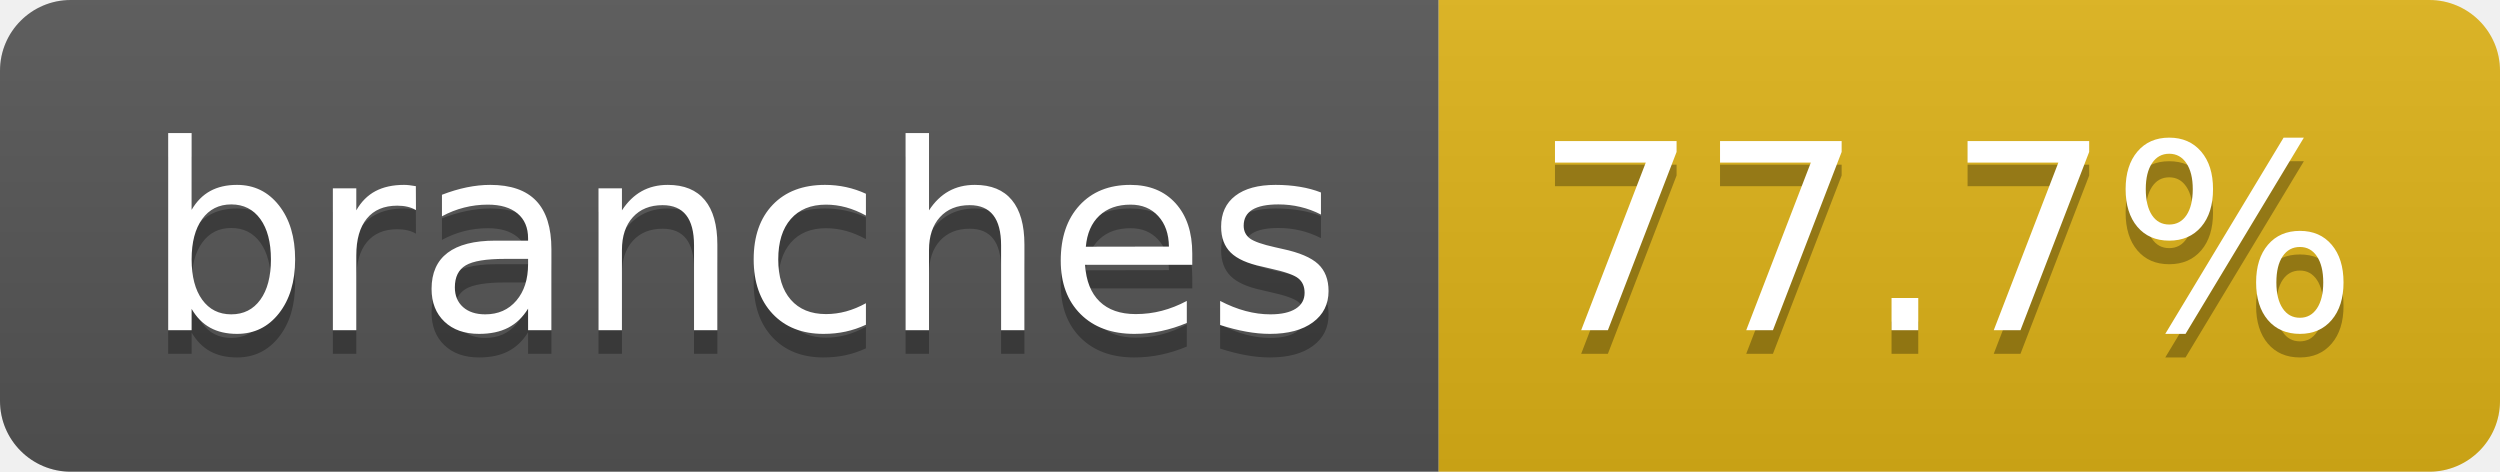
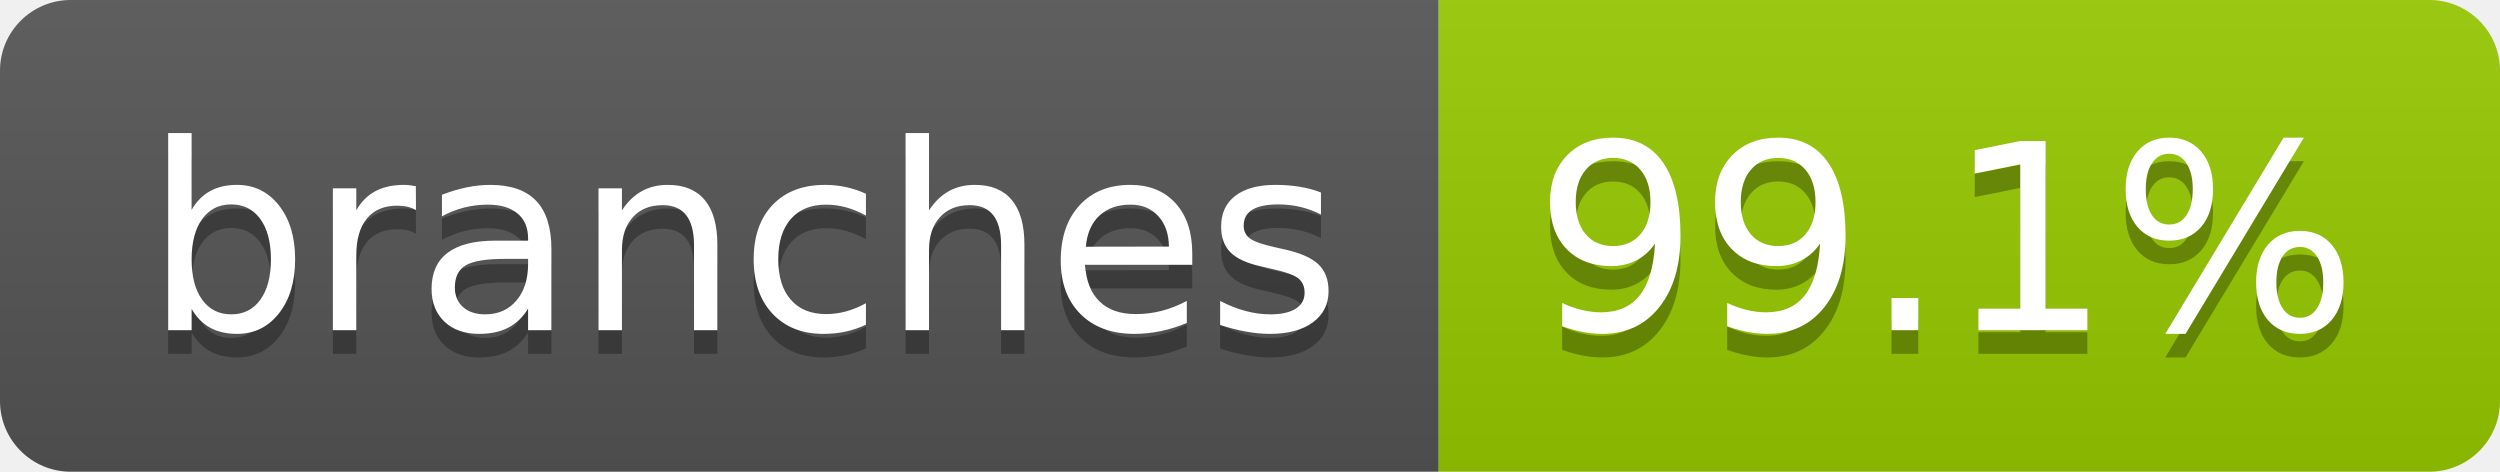
- <svg xmlns="http://www.w3.org/2000/svg" width="106" height="20" role="img" aria-label="branches: 77.7%">
+ <svg xmlns="http://www.w3.org/2000/svg" width="106" height="20" role="img" aria-label="branches: 99.1%">
  <linearGradient id="s" x2="0" y2="100%">
    <stop offset="0" stop-color="#bbb" stop-opacity=".1" />
    <stop offset="1" stop-opacity=".1" />
  </linearGradient>
  <clipPath id="r">
    <rect width="106" height="20" rx="3" fill="#fff" />
  </clipPath>
  <g clip-path="url(#r)">
    <rect width="61" height="20" fill="#555" />
-     <rect x="61" width="45" height="20" fill="#dfb317" />
+     <rect x="61" width="45" height="20" fill="#97ca00" />
    <rect width="106" height="20" fill="url(#s)" />
  </g>
  <g fill="#fff" text-anchor="middle" font-family="Verdana,Geneva,DejaVu Sans,sans-serif" text-rendering="geometricPrecision" font-size="110">
    <text aria-hidden="true" x="315" y="150" fill="#010101" fill-opacity=".3" transform="scale(.1)" textLength="507">branches</text>
    <text x="315" y="140" transform="scale(.1)" fill="#fff" textLength="507">branches</text>
-     <text aria-hidden="true" x="825" y="150" fill="#010101" fill-opacity=".3" transform="scale(.1)" textLength="350">77.7%</text>
-     <text x="825" y="140" transform="scale(.1)" fill="#fff" textLength="350">77.7%</text>
+     <text aria-hidden="true" x="825" y="150" fill="#010101" fill-opacity=".3" transform="scale(.1)" textLength="350">99.1%</text>
+     <text x="825" y="140" transform="scale(.1)" fill="#fff" textLength="350">99.1%</text>
  </g>
</svg>
